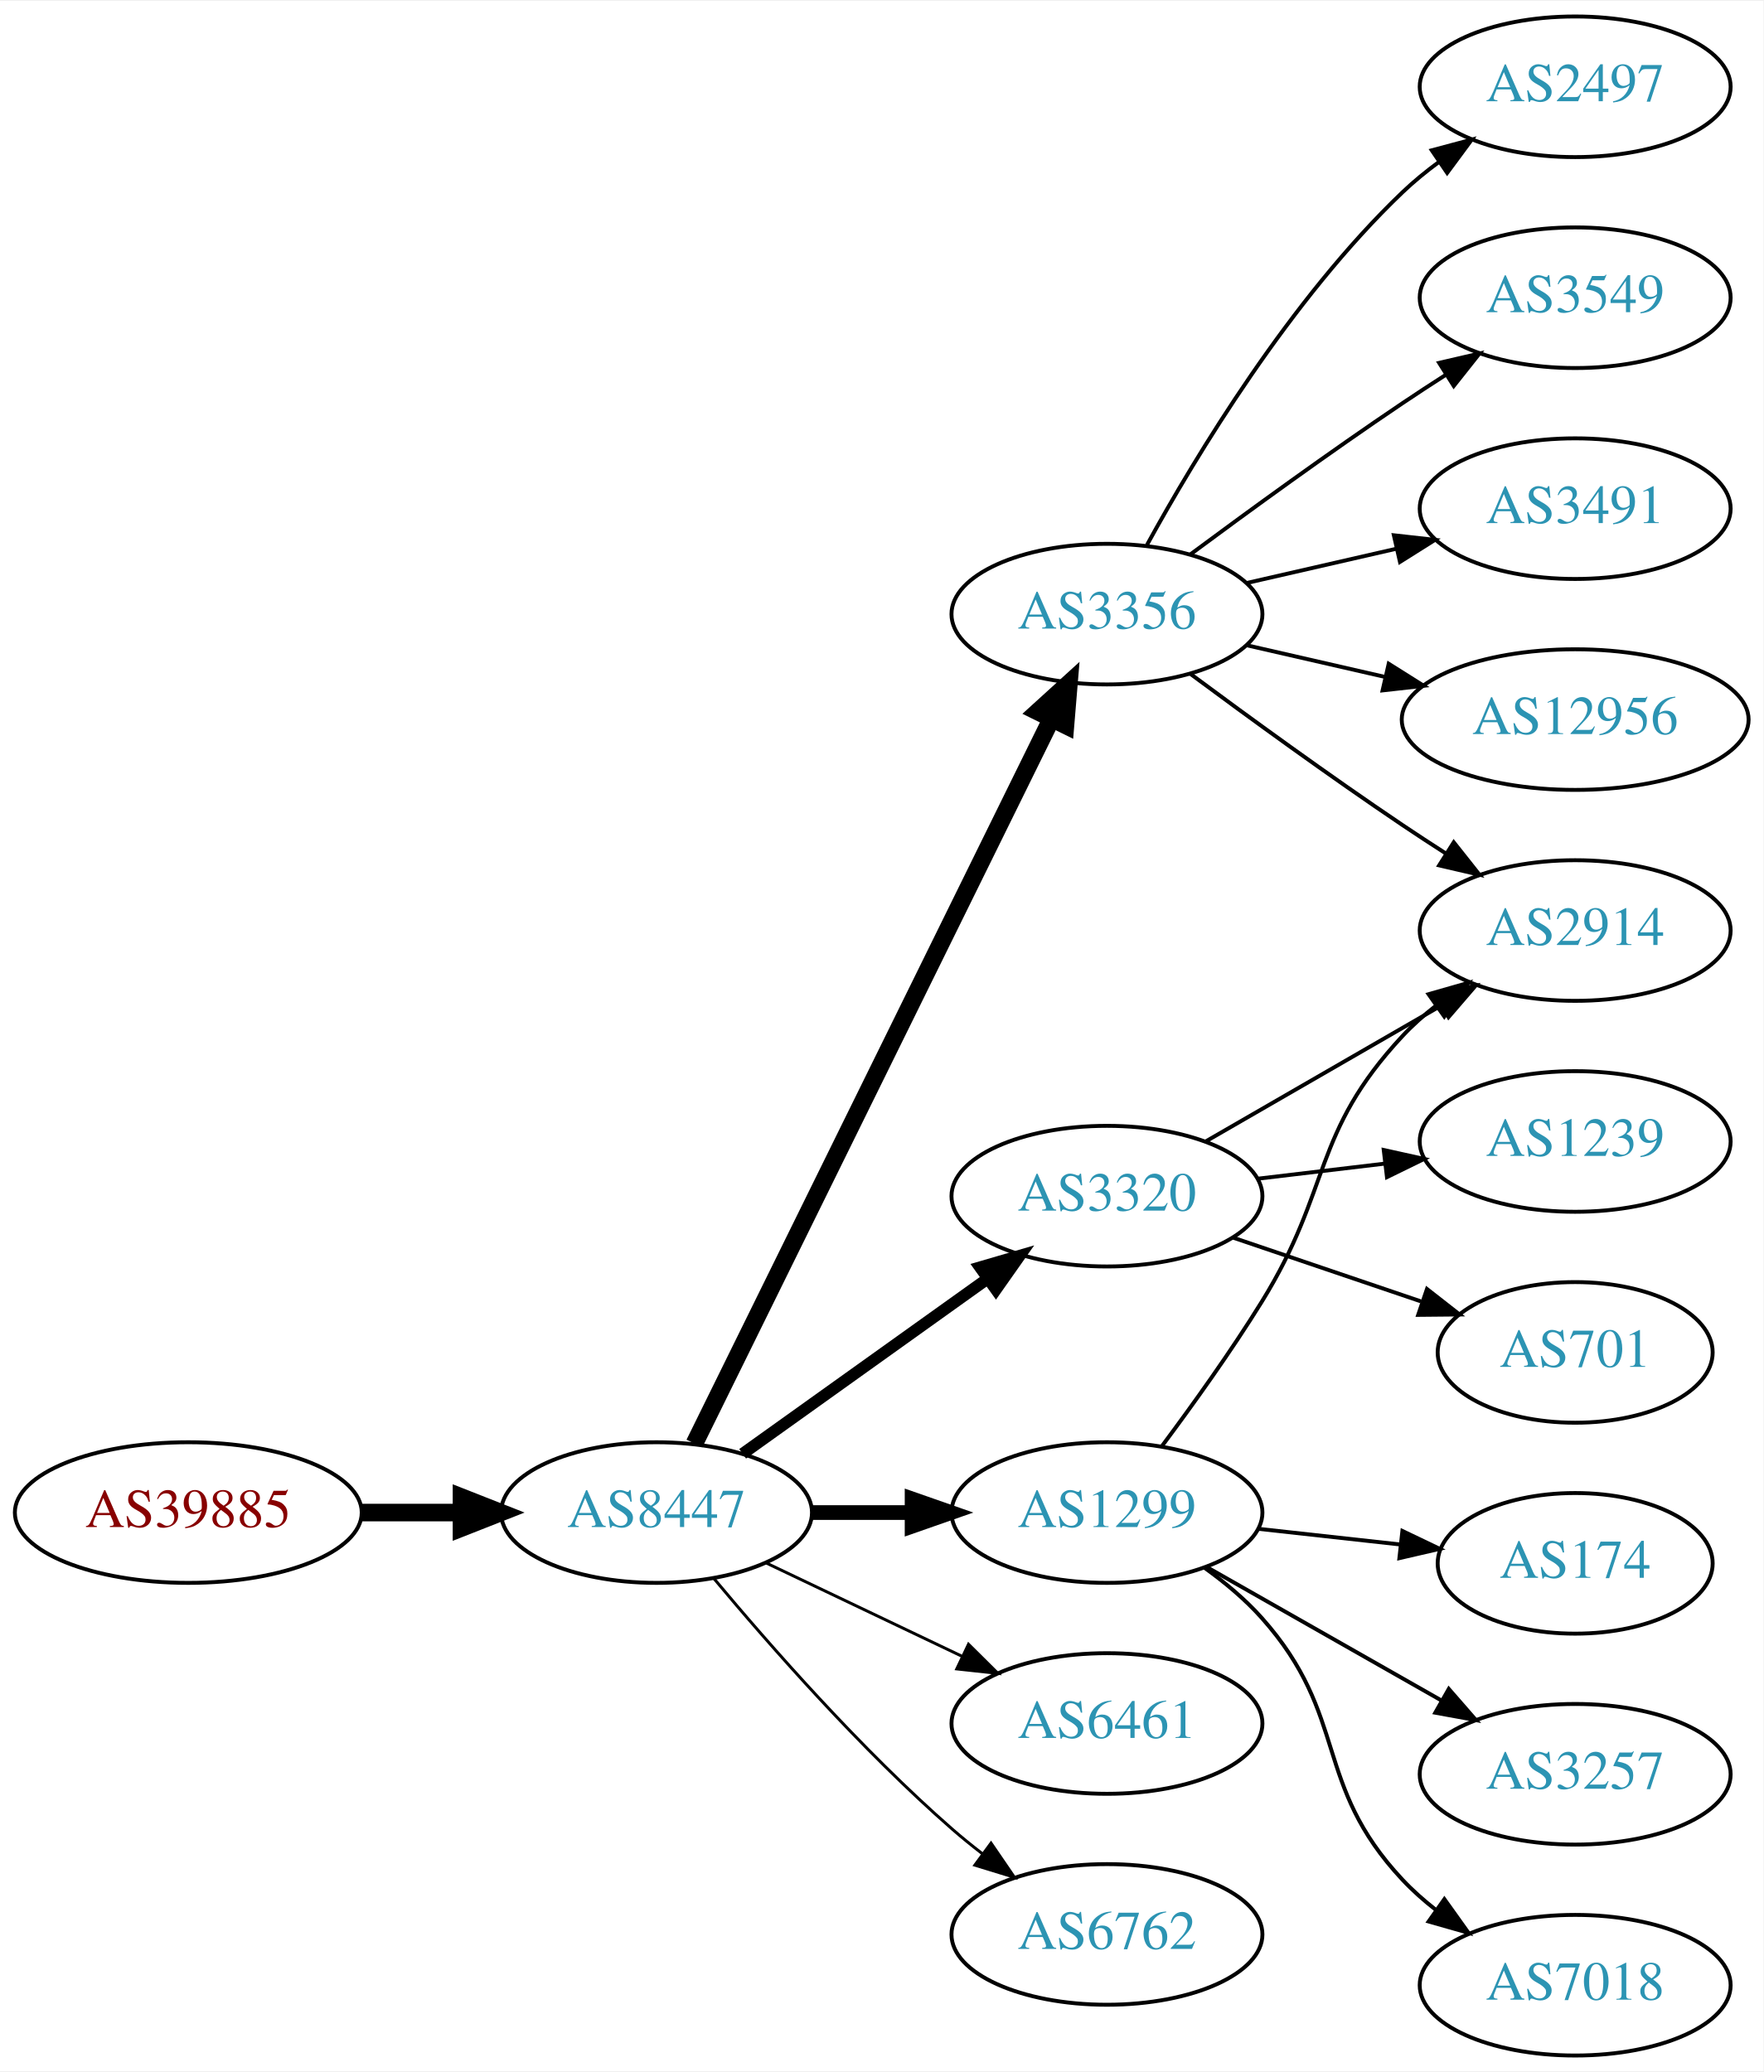
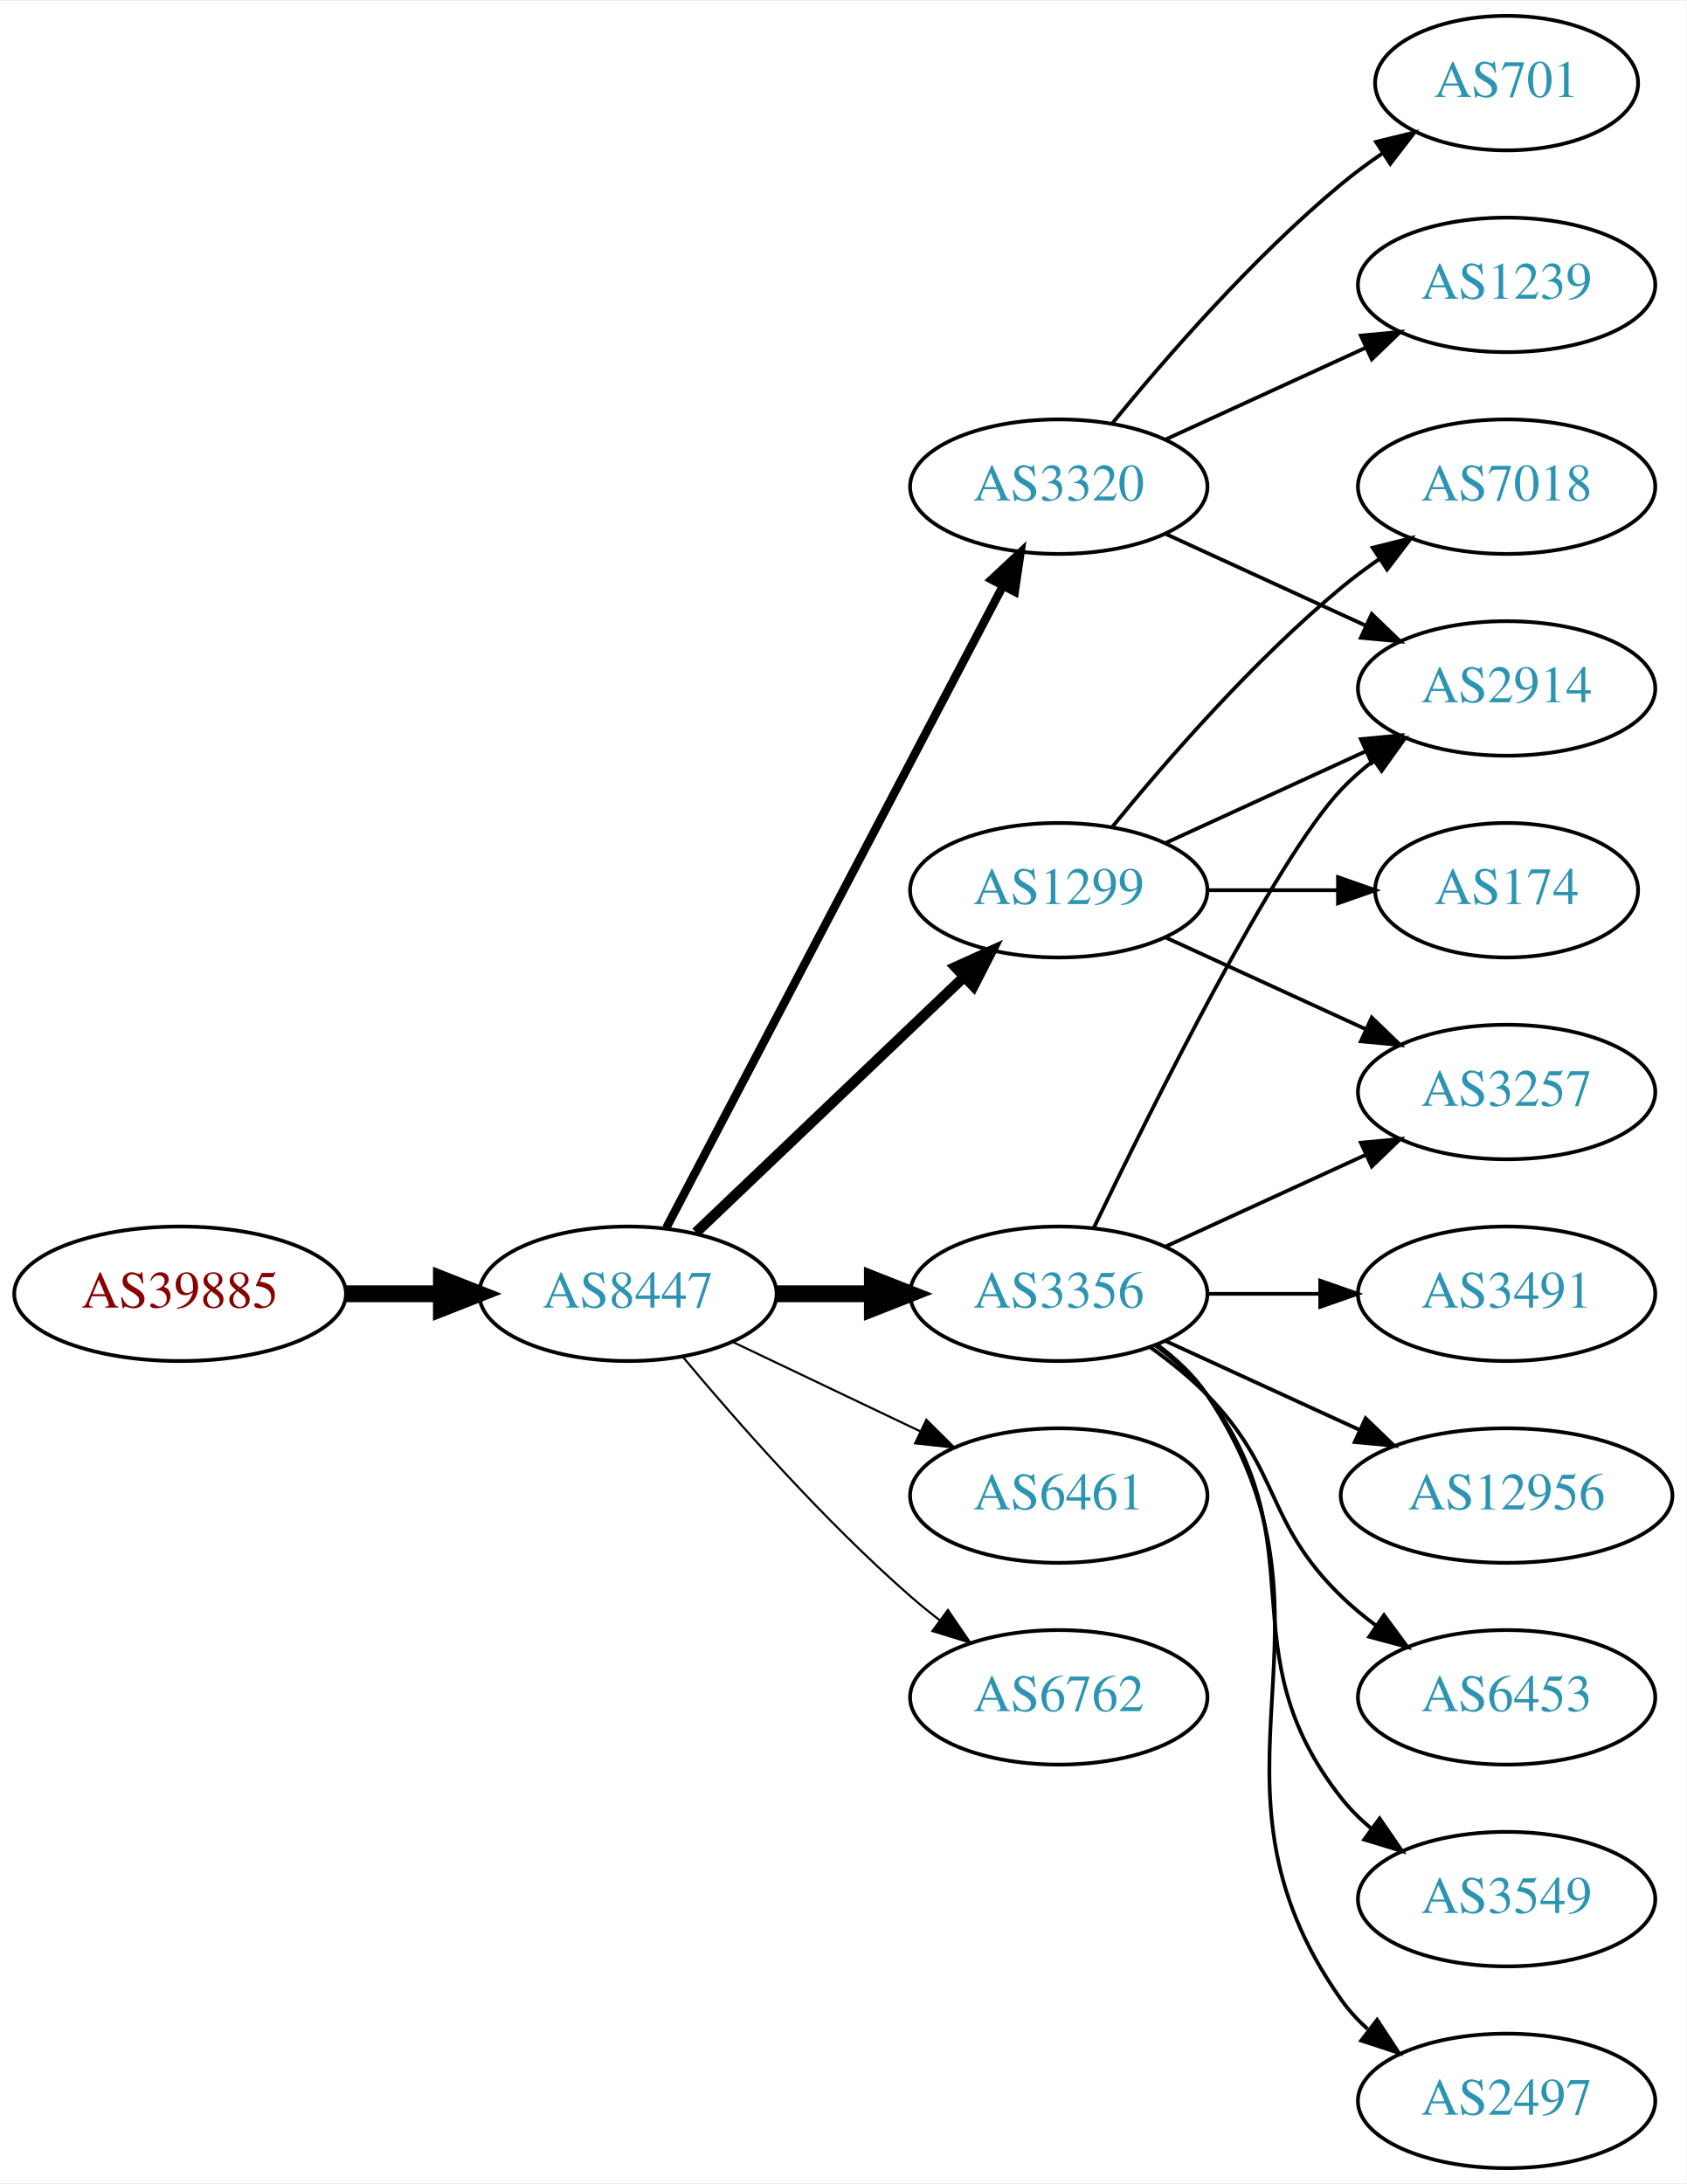
- <svg xmlns="http://www.w3.org/2000/svg" xmlns:xlink="http://www.w3.org/1999/xlink" width="451pt" height="530pt" viewBox="0.00 0.00 451.37 530.00">
-   <g id="graph0" class="graph" transform="scale(1 1) rotate(0) translate(4 526)">
-     <polygon fill="white" stroke="none" points="-4,4 -4,-526 447.37,-526 447.37,4 -4,4" />
+ <svg xmlns="http://www.w3.org/2000/svg" xmlns:xlink="http://www.w3.org/1999/xlink" width="451pt" height="584pt" viewBox="0.00 0.00 451.37 584.00">
+   <g id="graph0" class="graph" transform="scale(1 1) rotate(0) translate(4 580)">
+     <polygon fill="white" stroke="none" points="-4,4 -4,-580 447.37,-580 447.37,4 -4,4" />
    <g id="node1" class="node">
      <g id="a_node1">
        <a xlink:href="/asn/39885" xlink:title="AS39885 ~ PSA Payment Services Austria GmbH [AT]">
-           <ellipse fill="#ffffff" stroke="black" cx="44.196" cy="-139" rx="44.393" ry="18" />
-           <text text-anchor="middle" x="44.196" y="-135.3" font-family="Times,serif" font-size="14.00" fill="#880000">AS39885</text>
+           <ellipse fill="#ffffff" stroke="black" cx="44.196" cy="-234" rx="44.393" ry="18" />
+           <text text-anchor="middle" x="44.196" y="-230.3" font-family="Times,serif" font-size="14.00" fill="#880000">AS39885</text>
        </a>
      </g>
    </g>
    <g id="node2" class="node">
      <g id="a_node2">
        <a xlink:href="/asn/8447" xlink:title="AS8447 ~ A1 Telekom Austria AG [AT]">
-           <ellipse fill="#ffffff" stroke="black" cx="164.039" cy="-139" rx="39.794" ry="18" />
-           <text text-anchor="middle" x="164.039" y="-135.3" font-family="Times,serif" font-size="14.00" fill="#2c94b3">AS8447</text>
+           <ellipse fill="#ffffff" stroke="black" cx="164.039" cy="-234" rx="39.794" ry="18" />
+           <text text-anchor="middle" x="164.039" y="-230.3" font-family="Times,serif" font-size="14.00" fill="#2c94b3">AS8447</text>
        </a>
      </g>
    </g>
    <g id="edge1" class="edge">
-       <path fill="none" stroke="black" stroke-width="4.5" d="M88.407,-139C96.72,-139 105.482,-139 113.965,-139" />
-       <polygon fill="black" stroke="black" stroke-width="4.5" points="114.123,-142.938 124.123,-139 114.123,-135.063 114.123,-142.938" />
+       <path fill="none" stroke="black" stroke-width="4.5" d="M88.407,-234C96.72,-234 105.482,-234 113.965,-234" />
+       <polygon fill="black" stroke="black" stroke-width="4.5" points="114.123,-237.938 124.123,-234 114.123,-230.063 114.123,-237.938" />
    </g>
    <g id="node3" class="node">
      <g id="a_node3">
-         <a xlink:href="/asn/3356" xlink:title="AS3356 ~ Level 3 Parent, LLC [US]">
-           <ellipse fill="#ffffff" stroke="black" cx="279.332" cy="-369" rx="39.794" ry="18" />
-           <text text-anchor="middle" x="279.332" y="-365.3" font-family="Times,serif" font-size="14.00" fill="#2c94b3">AS3356</text>
+         <a xlink:href="/asn/1299" xlink:title="AS1299 ~ Telia Carrier [EU]">
+           <ellipse fill="#ffffff" stroke="black" cx="279.332" cy="-342" rx="39.794" ry="18" />
+           <text text-anchor="middle" x="279.332" y="-338.3" font-family="Times,serif" font-size="14.00" fill="#2c94b3">AS1299</text>
        </a>
      </g>
    </g>
    <g id="edge2" class="edge">
-       <path fill="none" stroke="black" stroke-width="4.5" d="M173.74,-156.666C193.47,-196.719 241.7,-294.634 265.129,-342.196" />
-       <polygon fill="black" stroke="black" stroke-width="4.5" points="261.649,-344.043 269.6,-351.274 268.714,-340.563 261.649,-344.043" />
+       <path fill="none" stroke="black" stroke-width="2.812" d="M182.245,-250.403C201.321,-268.587 232.241,-298.063 253.838,-318.651" />
+       <polygon fill="black" stroke="black" stroke-width="2.812" points="251.681,-321.43 261.334,-325.797 256.511,-316.363 251.681,-321.43" />
    </g>
    <g id="node4" class="node">
      <g id="a_node4">
        <a xlink:href="/asn/3320" xlink:title="AS3320 ~ DTAG [DE]">
-           <ellipse fill="#ffffff" stroke="black" cx="279.332" cy="-220" rx="39.794" ry="18" />
-           <text text-anchor="middle" x="279.332" y="-216.3" font-family="Times,serif" font-size="14.00" fill="#2c94b3">AS3320</text>
+           <ellipse fill="#ffffff" stroke="black" cx="279.332" cy="-450" rx="39.794" ry="18" />
+           <text text-anchor="middle" x="279.332" y="-446.3" font-family="Times,serif" font-size="14.00" fill="#2c94b3">AS3320</text>
        </a>
      </g>
    </g>
    <g id="edge3" class="edge">
-       <path fill="none" stroke="black" stroke-width="3" d="M186.083,-154.046C203.697,-166.639 229.036,-184.755 248.701,-198.816" />
-       <polygon fill="black" stroke="black" stroke-width="3" points="246.845,-201.791 257.016,-204.76 250.917,-196.097 246.845,-201.791" />
+       <path fill="none" stroke="black" stroke-width="2.25" d="M174.31,-251.676C194.151,-289.505 240.829,-378.499 264.316,-423.278" />
+       <polygon fill="black" stroke="black" stroke-width="2.25" points="261.347,-425.152 269.091,-432.383 267.546,-421.901 261.347,-425.152" />
    </g>
    <g id="node5" class="node">
      <g id="a_node5">
-         <a xlink:href="/asn/1299" xlink:title="AS1299 ~ Telia Carrier [EU]">
-           <ellipse fill="#ffffff" stroke="black" cx="279.332" cy="-139" rx="39.794" ry="18" />
-           <text text-anchor="middle" x="279.332" y="-135.3" font-family="Times,serif" font-size="14.00" fill="#2c94b3">AS1299</text>
+         <a xlink:href="/asn/3356" xlink:title="AS3356 ~ Level 3 Parent, LLC [US]">
+           <ellipse fill="#ffffff" stroke="black" cx="279.332" cy="-234" rx="39.794" ry="18" />
+           <text text-anchor="middle" x="279.332" y="-230.3" font-family="Times,serif" font-size="14.00" fill="#2c94b3">AS3356</text>
        </a>
      </g>
    </g>
    <g id="edge4" class="edge">
-       <path fill="none" stroke="black" stroke-width="3.75" d="M203.711,-139C211.914,-139 220.678,-139 229.21,-139" />
-       <polygon fill="black" stroke="black" stroke-width="3.75" points="229.449,-142.5 239.449,-139 229.449,-135.5 229.449,-142.5" />
+       <path fill="none" stroke="black" stroke-width="4.5" d="M203.711,-234C211.914,-234 220.678,-234 229.21,-234" />
+       <polygon fill="black" stroke="black" stroke-width="4.5" points="229.449,-237.938 239.449,-234 229.449,-230.063 229.449,-237.938" />
    </g>
    <g id="node6" class="node">
      <g id="a_node6">
        <a xlink:href="/asn/6461" xlink:title="AS6461 ~ Zayo Bandwidth [US]">
-           <ellipse fill="#ffffff" stroke="black" cx="279.332" cy="-85" rx="39.794" ry="18" />
-           <text text-anchor="middle" x="279.332" y="-81.3" font-family="Times,serif" font-size="14.00" fill="#2c94b3">AS6461</text>
+           <ellipse fill="#ffffff" stroke="black" cx="279.332" cy="-180" rx="39.794" ry="18" />
+           <text text-anchor="middle" x="279.332" y="-176.3" font-family="Times,serif" font-size="14.00" fill="#2c94b3">AS6461</text>
        </a>
      </g>
    </g>
    <g id="edge5" class="edge">
-       <path fill="none" stroke="black" stroke-width="0.75" d="M192.175,-126.066C207.169,-118.919 225.99,-109.948 242.213,-102.215" />
-       <polygon fill="black" stroke="black" stroke-width="0.75" points="243.895,-105.291 251.417,-97.829 240.884,-98.972 243.895,-105.291" />
+       <path fill="none" stroke="black" stroke-width="0.562" d="M192.175,-221.066C207.169,-213.919 225.99,-204.948 242.213,-197.215" />
+       <polygon fill="black" stroke="black" stroke-width="0.562" points="243.895,-200.291 251.417,-192.829 240.884,-193.972 243.895,-200.291" />
    </g>
    <g id="node7" class="node">
      <g id="a_node7">
        <a xlink:href="/asn/6762" xlink:title="AS6762 ~ TELECOM ITALIA SPARKLE S.p.A. [IT]">
-           <ellipse fill="#ffffff" stroke="black" cx="279.332" cy="-31" rx="39.794" ry="18" />
-           <text text-anchor="middle" x="279.332" y="-27.3" font-family="Times,serif" font-size="14.00" fill="#2c94b3">AS6762</text>
+           <ellipse fill="#ffffff" stroke="black" cx="279.332" cy="-126" rx="39.794" ry="18" />
+           <text text-anchor="middle" x="279.332" y="-122.3" font-family="Times,serif" font-size="14.00" fill="#2c94b3">AS6762</text>
        </a>
      </g>
    </g>
    <g id="edge6" class="edge">
-       <path fill="none" stroke="black" stroke-width="0.75" d="M178.669,-122.183C192.951,-105.071 216.498,-78.255 239.685,-58 242.151,-55.846 244.789,-53.706 247.487,-51.628" />
-       <polygon fill="black" stroke="black" stroke-width="0.75" points="249.66,-54.375 255.641,-45.63 245.512,-48.736 249.66,-54.375" />
+       <path fill="none" stroke="black" stroke-width="0.562" d="M178.669,-217.183C192.951,-200.071 216.498,-173.255 239.685,-153 242.151,-150.846 244.789,-148.706 247.487,-146.628" />
+       <polygon fill="black" stroke="black" stroke-width="0.562" points="249.66,-149.375 255.641,-140.63 245.512,-143.736 249.66,-149.375" />
    </g>
    <g id="node8" class="node">
      <g id="a_node8">
-         <a xlink:href="/asn/3491" xlink:title="AS3491 ~ PCCW Global, Inc. [US]">
-           <ellipse fill="#ffffff" stroke="black" cx="399.174" cy="-396" rx="39.794" ry="18" />
-           <text text-anchor="middle" x="399.174" y="-392.3" font-family="Times,serif" font-size="14.00" fill="#2c94b3">AS3491</text>
+         <a xlink:href="/asn/7018" xlink:title="AS7018 ~ AT&amp;T Services, Inc. [US]">
+           <ellipse fill="#ffffff" stroke="black" cx="399.174" cy="-450" rx="39.794" ry="18" />
+           <text text-anchor="middle" x="399.174" y="-446.3" font-family="Times,serif" font-size="14.00" fill="#2c94b3">AS7018</text>
        </a>
      </g>
    </g>
    <g id="edge7" class="edge">
-       <path fill="none" stroke="black" d="M315.051,-376.955C327.051,-379.704 340.672,-382.825 353.364,-385.733" />
-       <polygon fill="black" stroke="black" points="352.767,-389.187 363.296,-388.009 354.33,-382.364 352.767,-389.187" />
+       <path fill="none" stroke="black" d="M293.751,-359.065C307.865,-376.375 331.28,-403.345 354.978,-423 358.194,-425.668 361.695,-428.27 365.265,-430.741" />
+       <polygon fill="black" stroke="black" points="363.343,-433.666 373.622,-436.236 367.189,-427.817 363.343,-433.666" />
    </g>
    <g id="node9" class="node">
      <g id="a_node9">
        <a xlink:href="/asn/2914" xlink:title="AS2914 ~ NTT America, Inc. [US]">
-           <ellipse fill="#ffffff" stroke="black" cx="399.174" cy="-288" rx="39.794" ry="18" />
-           <text text-anchor="middle" x="399.174" y="-284.3" font-family="Times,serif" font-size="14.00" fill="#2c94b3">AS2914</text>
+           <ellipse fill="#ffffff" stroke="black" cx="399.174" cy="-396" rx="39.794" ry="18" />
+           <text text-anchor="middle" x="399.174" y="-392.3" font-family="Times,serif" font-size="14.00" fill="#2c94b3">AS2914</text>
        </a>
      </g>
    </g>
    <g id="edge8" class="edge">
-       <path fill="none" stroke="black" d="M300.662,-353.723C315.524,-342.696 336.269,-327.593 354.978,-315 358.527,-312.611 362.277,-310.161 366.026,-307.758" />
-       <polygon fill="black" stroke="black" points="368.094,-310.591 374.674,-302.288 364.352,-304.675 368.094,-310.591" />
+       <path fill="none" stroke="black" d="M307.96,-354.661C323.917,-361.973 344.188,-371.261 361.471,-379.181" />
+       <polygon fill="black" stroke="black" points="360.169,-382.435 370.718,-383.419 363.085,-376.071 360.169,-382.435" />
    </g>
    <g id="node10" class="node">
      <g id="a_node10">
-         <a xlink:href="/asn/12956" xlink:title="AS12956 ~ TELXIUS [ES]">
-           <ellipse fill="#ffffff" stroke="black" cx="399.174" cy="-342" rx="44.393" ry="18" />
-           <text text-anchor="middle" x="399.174" y="-338.3" font-family="Times,serif" font-size="14.00" fill="#2c94b3">AS12956</text>
+         <a xlink:href="/asn/174" xlink:title="AS174 ~ Cogent Communications [US]">
+           <ellipse fill="#ffffff" stroke="black" cx="399.174" cy="-342" rx="35.194" ry="18" />
+           <text text-anchor="middle" x="399.174" y="-338.3" font-family="Times,serif" font-size="14.00" fill="#2c94b3">AS174</text>
        </a>
      </g>
    </g>
    <g id="edge9" class="edge">
-       <path fill="none" stroke="black" d="M315.051,-361.045C326.189,-358.493 338.725,-355.621 350.618,-352.896" />
-       <polygon fill="black" stroke="black" points="351.446,-356.297 360.412,-350.652 349.883,-349.474 351.446,-356.297" />
+       <path fill="none" stroke="black" d="M319.244,-342C330.331,-342 342.491,-342 353.873,-342" />
+       <polygon fill="black" stroke="black" points="354.055,-345.5 364.055,-342 354.055,-338.5 354.055,-345.5" />
    </g>
    <g id="node11" class="node">
      <g id="a_node11">
-         <a xlink:href="/asn/2497" xlink:title="AS2497 ~ Internet Initiative Japan Inc. [JP]">
-           <ellipse fill="#ffffff" stroke="black" cx="399.174" cy="-504" rx="39.794" ry="18" />
-           <text text-anchor="middle" x="399.174" y="-500.3" font-family="Times,serif" font-size="14.00" fill="#2c94b3">AS2497</text>
+         <a xlink:href="/asn/3257" xlink:title="AS3257 ~ GTT [DE]">
+           <ellipse fill="#ffffff" stroke="black" cx="399.174" cy="-288" rx="39.794" ry="18" />
+           <text text-anchor="middle" x="399.174" y="-284.3" font-family="Times,serif" font-size="14.00" fill="#2c94b3">AS3257</text>
        </a>
      </g>
    </g>
    <g id="edge10" class="edge">
-       <path fill="none" stroke="black" d="M289.573,-386.713C302.118,-409.561 326.295,-449.611 354.978,-477 357.846,-479.739 361.035,-482.347 364.344,-484.785" />
-       <polygon fill="black" stroke="black" points="362.468,-487.742 372.704,-490.477 366.407,-481.956 362.468,-487.742" />
+       <path fill="none" stroke="black" d="M307.96,-329.339C323.917,-322.027 344.188,-312.739 361.471,-304.819" />
+       <polygon fill="black" stroke="black" points="363.085,-307.929 370.718,-300.581 360.169,-301.565 363.085,-307.929" />
+     </g>
+     <g id="edge13" class="edge">
+       <path fill="none" stroke="black" d="M307.96,-437.339C323.917,-430.027 344.188,-420.739 361.471,-412.819" />
+       <polygon fill="black" stroke="black" points="363.085,-415.929 370.718,-408.581 360.169,-409.565 363.085,-415.929" />
    </g>
    <g id="node12" class="node">
      <g id="a_node12">
-         <a xlink:href="/asn/3549" xlink:title="AS3549 ~ Level 3 Parent, LLC [US]">
-           <ellipse fill="#ffffff" stroke="black" cx="399.174" cy="-450" rx="39.794" ry="18" />
-           <text text-anchor="middle" x="399.174" y="-446.3" font-family="Times,serif" font-size="14.00" fill="#2c94b3">AS3549</text>
+         <a xlink:href="/asn/1239" xlink:title="AS1239 ~ Sprint [US]">
+           <ellipse fill="#ffffff" stroke="black" cx="399.174" cy="-504" rx="39.794" ry="18" />
+           <text text-anchor="middle" x="399.174" y="-500.3" font-family="Times,serif" font-size="14.00" fill="#2c94b3">AS1239</text>
        </a>
      </g>
    </g>
    <g id="edge11" class="edge">
-       <path fill="none" stroke="black" d="M300.662,-384.277C315.524,-395.304 336.269,-410.407 354.978,-423 358.527,-425.389 362.277,-427.839 366.026,-430.242" />
-       <polygon fill="black" stroke="black" points="364.352,-433.325 374.674,-435.712 368.094,-427.409 364.352,-433.325" />
-     </g>
-     <g id="edge12" class="edge">
-       <path fill="none" stroke="black" d="M304.463,-233.925C321.902,-243.988 345.676,-257.707 364.914,-268.808" />
-       <polygon fill="black" stroke="black" points="363.259,-271.893 373.67,-273.86 366.758,-265.83 363.259,-271.893" />
+       <path fill="none" stroke="black" d="M307.96,-462.661C323.917,-469.973 344.188,-479.261 361.471,-487.181" />
+       <polygon fill="black" stroke="black" points="360.169,-490.435 370.718,-491.419 363.085,-484.071 360.169,-490.435" />
    </g>
    <g id="node13" class="node">
      <g id="a_node13">
        <a xlink:href="/asn/701" xlink:title="AS701 ~ UUNET [US]">
-           <ellipse fill="#ffffff" stroke="black" cx="399.174" cy="-180" rx="35.194" ry="18" />
-           <text text-anchor="middle" x="399.174" y="-176.3" font-family="Times,serif" font-size="14.00" fill="#2c94b3">AS701</text>
-         </a>
-       </g>
-     </g>
-     <g id="edge13" class="edge">
-       <path fill="none" stroke="black" d="M311.602,-209.386C326.368,-204.373 344.132,-198.344 359.715,-193.055" />
-       <polygon fill="black" stroke="black" points="361.242,-196.232 369.587,-189.704 358.992,-189.604 361.242,-196.232" />
+           <ellipse fill="#ffffff" stroke="black" cx="399.174" cy="-558" rx="35.194" ry="18" />
+           <text text-anchor="middle" x="399.174" y="-554.3" font-family="Times,serif" font-size="14.00" fill="#2c94b3">AS701</text>
+         </a>
+       </g>
+     </g>
+     <g id="edge12" class="edge">
+       <path fill="none" stroke="black" d="M293.751,-467.065C307.865,-484.375 331.28,-511.345 354.978,-531 358.441,-533.872 362.234,-536.669 366.088,-539.308" />
+       <polygon fill="black" stroke="black" points="364.231,-542.275 374.521,-544.797 368.05,-536.408 364.231,-542.275" />
+     </g>
+     <g id="edge20" class="edge">
+       <path fill="none" stroke="black" d="M288.679,-251.595C304.146,-283.732 337.291,-350.34 354.978,-369 357.564,-371.728 360.481,-374.294 363.55,-376.677" />
+       <polygon fill="black" stroke="black" points="361.704,-379.658 371.898,-382.543 365.728,-373.93 361.704,-379.658" />
+     </g>
+     <g id="edge19" class="edge">
+       <path fill="none" stroke="black" d="M307.96,-246.661C323.917,-253.973 344.188,-263.261 361.471,-271.181" />
+       <polygon fill="black" stroke="black" points="360.169,-274.435 370.718,-275.419 363.085,-268.071 360.169,-274.435" />
    </g>
    <g id="node14" class="node">
      <g id="a_node14">
-         <a xlink:href="/asn/1239" xlink:title="AS1239 ~ Sprint [US]">
-           <ellipse fill="#ffffff" stroke="black" cx="399.174" cy="-234" rx="39.794" ry="18" />
-           <text text-anchor="middle" x="399.174" y="-230.3" font-family="Times,serif" font-size="14.00" fill="#2c94b3">AS1239</text>
+         <a xlink:href="/asn/3549" xlink:title="AS3549 ~ Level 3 Parent, LLC [US]">
+           <ellipse fill="#ffffff" stroke="black" cx="399.174" cy="-72" rx="39.794" ry="18" />
+           <text text-anchor="middle" x="399.174" y="-68.3" font-family="Times,serif" font-size="14.00" fill="#2c94b3">AS3549</text>
        </a>
      </g>
    </g>
    <g id="edge14" class="edge">
-       <path fill="none" stroke="black" d="M317.942,-224.468C328.253,-225.693 339.57,-227.038 350.37,-228.321" />
-       <polygon fill="black" stroke="black" points="350.174,-231.822 360.517,-229.526 351,-224.871 350.174,-231.822" />
-     </g>
-     <g id="edge17" class="edge">
-       <path fill="none" stroke="black" d="M293.472,-156.105C301.25,-166.529 311.093,-180.255 318.978,-193 336.969,-222.081 331.68,-235.968 354.978,-261 357.539,-263.751 360.44,-266.333 363.498,-268.726" />
-       <polygon fill="black" stroke="black" points="361.643,-271.701 371.832,-274.606 365.678,-265.981 361.643,-271.701" />
+       <path fill="none" stroke="black" d="M305.262,-220.118C310.338,-216.389 315.256,-211.984 318.978,-207 349.249,-166.458 323.679,-138.754 354.978,-99 357.303,-96.047 360.047,-93.33 363.006,-90.853" />
+       <polygon fill="black" stroke="black" points="365.199,-93.585 371.203,-84.855 361.065,-87.936 365.199,-93.585" />
    </g>
    <g id="node15" class="node">
      <g id="a_node15">
-         <a xlink:href="/asn/174" xlink:title="AS174 ~ Cogent Communications [US]">
-           <ellipse fill="#ffffff" stroke="black" cx="399.174" cy="-126" rx="35.194" ry="18" />
-           <text text-anchor="middle" x="399.174" y="-122.3" font-family="Times,serif" font-size="14.00" fill="#2c94b3">AS174</text>
+         <a xlink:href="/asn/2497" xlink:title="AS2497 ~ Internet Initiative Japan Inc. [JP]">
+           <ellipse fill="#ffffff" stroke="black" cx="399.174" cy="-18" rx="39.794" ry="18" />
+           <text text-anchor="middle" x="399.174" y="-14.3" font-family="Times,serif" font-size="14.00" fill="#2c94b3">AS2497</text>
        </a>
      </g>
    </g>
    <g id="edge15" class="edge">
-       <path fill="none" stroke="black" d="M317.942,-134.851C329.507,-133.575 342.339,-132.16 354.287,-130.841" />
-       <polygon fill="black" stroke="black" points="354.949,-134.29 364.505,-129.714 354.182,-127.332 354.949,-134.29" />
+       <path fill="none" stroke="black" d="M305.651,-220.393C310.707,-216.649 315.518,-212.169 318.978,-207 360.003,-145.706 312.399,-105.225 354.978,-45 356.969,-42.184 359.356,-39.599 361.972,-37.24" />
+       <polygon fill="black" stroke="black" points="364.525,-39.694 370.34,-30.838 360.271,-34.135 364.525,-39.694" />
    </g>
    <g id="node16" class="node">
      <g id="a_node16">
-         <a xlink:href="/asn/3257" xlink:title="AS3257 ~ GTT [DE]">
-           <ellipse fill="#ffffff" stroke="black" cx="399.174" cy="-72" rx="39.794" ry="18" />
-           <text text-anchor="middle" x="399.174" y="-68.3" font-family="Times,serif" font-size="14.00" fill="#2c94b3">AS3257</text>
+         <a xlink:href="/asn/3491" xlink:title="AS3491 ~ PCCW Global, Inc. [US]">
+           <ellipse fill="#ffffff" stroke="black" cx="399.174" cy="-234" rx="39.794" ry="18" />
+           <text text-anchor="middle" x="399.174" y="-230.3" font-family="Times,serif" font-size="14.00" fill="#2c94b3">AS3491</text>
        </a>
      </g>
    </g>
    <g id="edge16" class="edge">
-       <path fill="none" stroke="black" d="M304.749,-125.118C322.208,-115.191 345.909,-101.716 365.069,-90.822" />
-       <polygon fill="black" stroke="black" points="366.825,-93.85 373.788,-85.865 363.365,-87.765 366.825,-93.85" />
+       <path fill="none" stroke="black" d="M319.244,-234C328.798,-234 339.147,-234 349.11,-234" />
+       <polygon fill="black" stroke="black" points="349.302,-237.5 359.302,-234 349.302,-230.5 349.302,-237.5" />
    </g>
    <g id="node17" class="node">
      <g id="a_node17">
-         <a xlink:href="/asn/7018" xlink:title="AS7018 ~ AT&amp;T Services, Inc. [US]">
-           <ellipse fill="#ffffff" stroke="black" cx="399.174" cy="-18" rx="39.794" ry="18" />
-           <text text-anchor="middle" x="399.174" y="-14.3" font-family="Times,serif" font-size="14.00" fill="#2c94b3">AS7018</text>
+         <a xlink:href="/asn/12956" xlink:title="AS12956 ~ TELXIUS [ES]">
+           <ellipse fill="#ffffff" stroke="black" cx="399.174" cy="-180" rx="44.393" ry="18" />
+           <text text-anchor="middle" x="399.174" y="-176.3" font-family="Times,serif" font-size="14.00" fill="#2c94b3">AS12956</text>
+         </a>
+       </g>
+     </g>
+     <g id="edge17" class="edge">
+       <path fill="none" stroke="black" d="M307.96,-221.339C323.458,-214.238 343.025,-205.272 359.971,-197.506" />
+       <polygon fill="black" stroke="black" points="361.441,-200.683 369.074,-193.335 358.525,-194.319 361.441,-200.683" />
+     </g>
+     <g id="node18" class="node">
+       <g id="a_node18">
+         <a xlink:href="/asn/6453" xlink:title="AS6453 ~ TATA COMMUNICATIONS (AMERICA) INC [US]">
+           <ellipse fill="#ffffff" stroke="black" cx="399.174" cy="-126" rx="39.794" ry="18" />
+           <text text-anchor="middle" x="399.174" y="-122.3" font-family="Times,serif" font-size="14.00" fill="#2c94b3">AS6453</text>
        </a>
      </g>
    </g>
    <g id="edge18" class="edge">
-       <path fill="none" stroke="black" d="M304.247,-124.91C309.49,-121.14 314.735,-116.77 318.978,-112 341.446,-86.743 331.872,-69.674 354.978,-45 357.547,-42.257 360.454,-39.68 363.515,-37.29" />
-       <polygon fill="black" stroke="black" points="365.695,-40.036 371.854,-31.415 361.663,-34.313 365.695,-40.036" />
+       <path fill="none" stroke="black" d="M303.926,-219.611C309.182,-215.852 314.513,-211.563 318.978,-207 339.151,-186.383 334.285,-173.094 354.978,-153 357.823,-150.237 360.997,-147.614 364.297,-145.166" />
+       <polygon fill="black" stroke="black" points="366.363,-147.994 372.645,-139.462 362.414,-142.214 366.363,-147.994" />
    </g>
  </g>
</svg>
